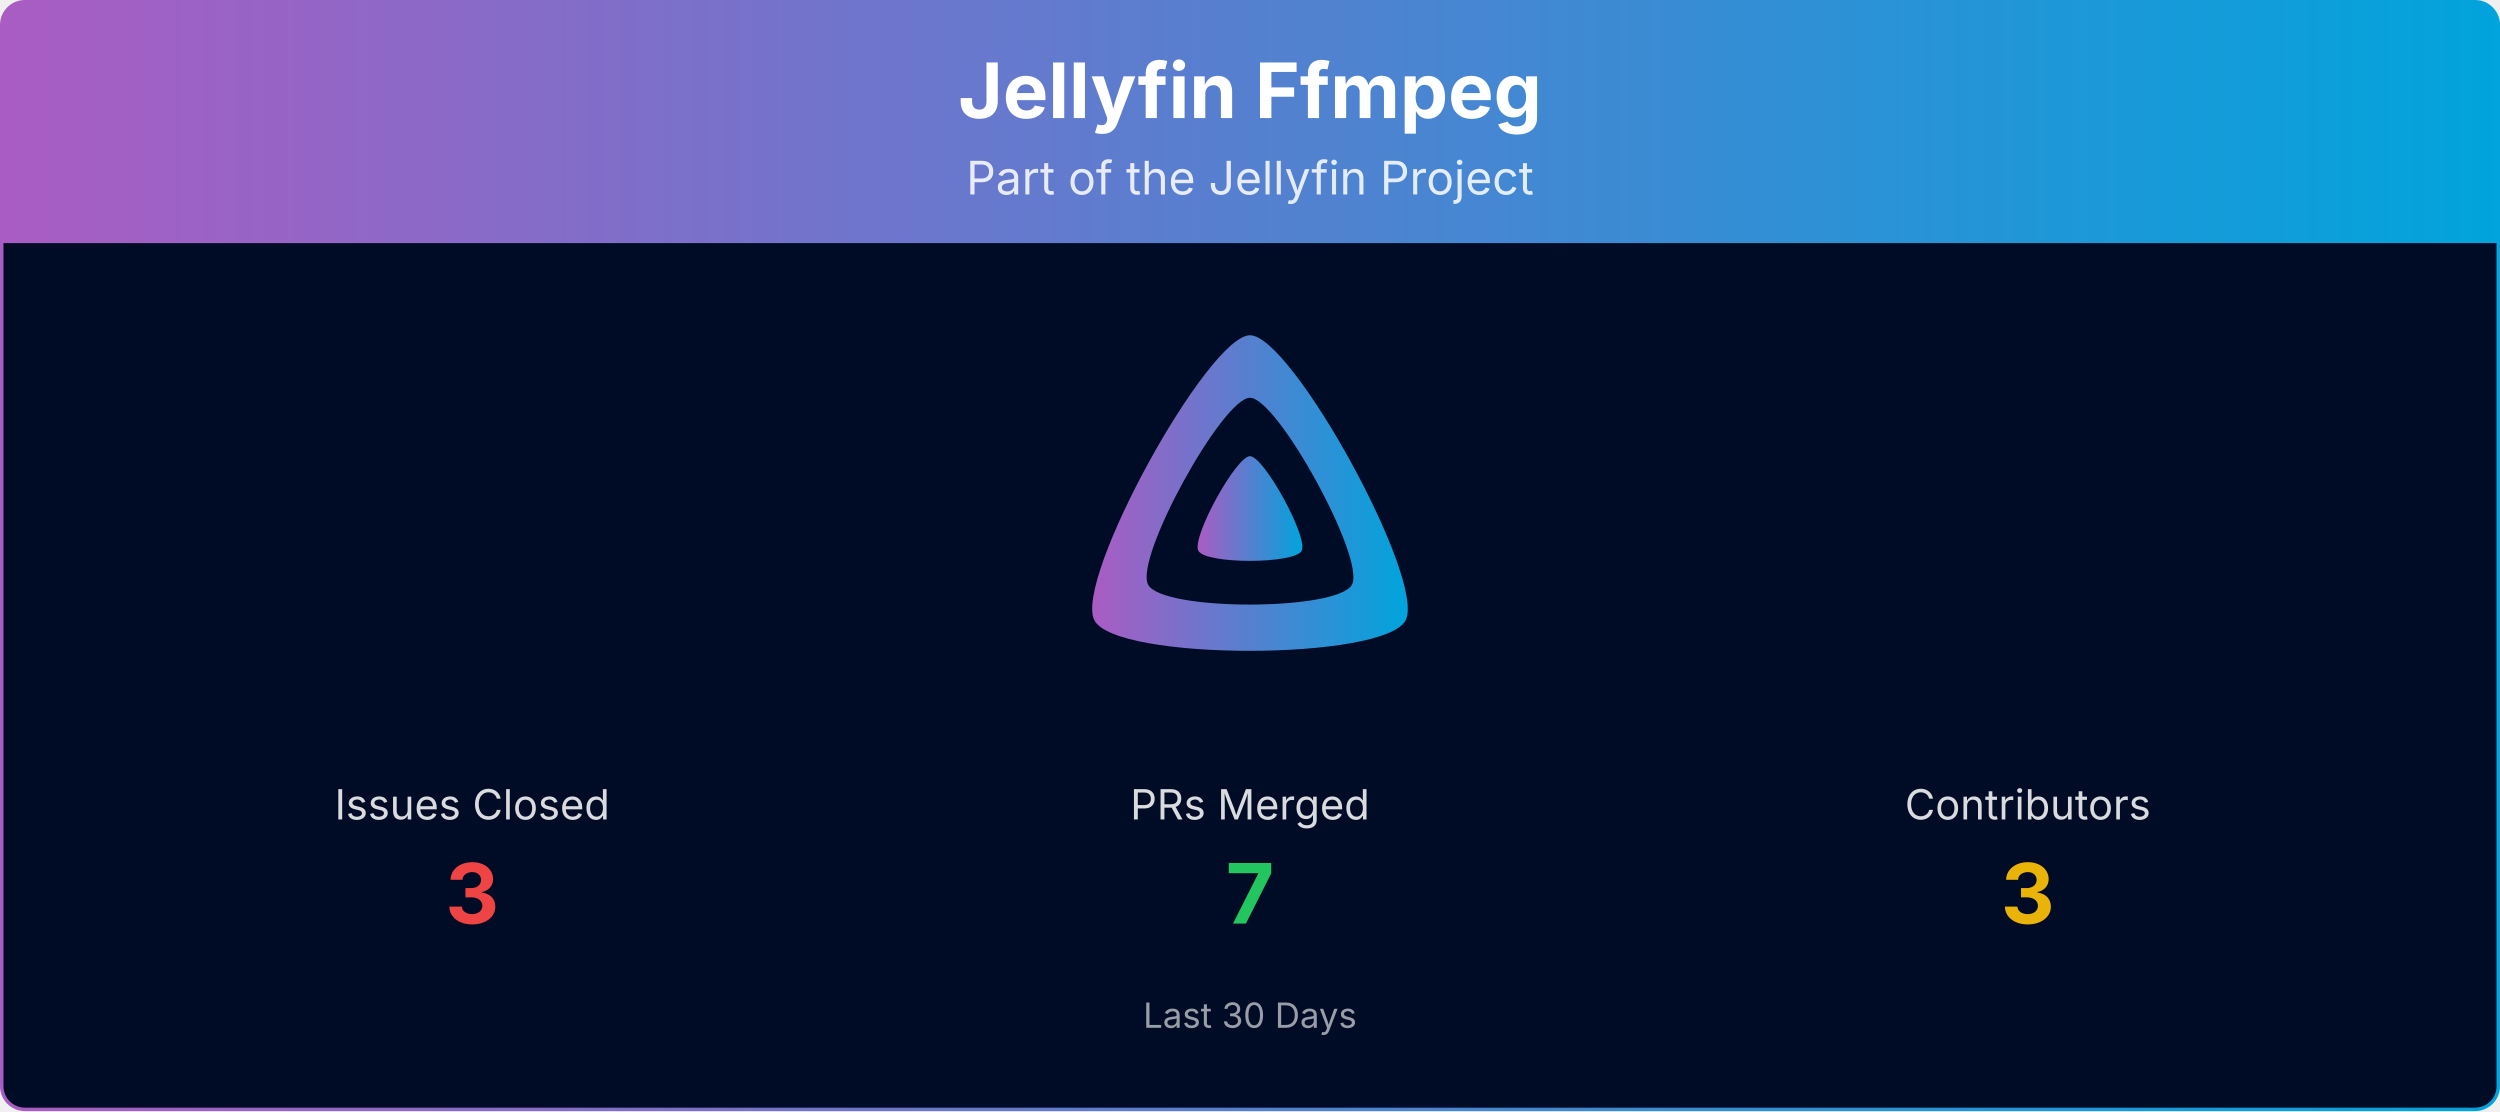
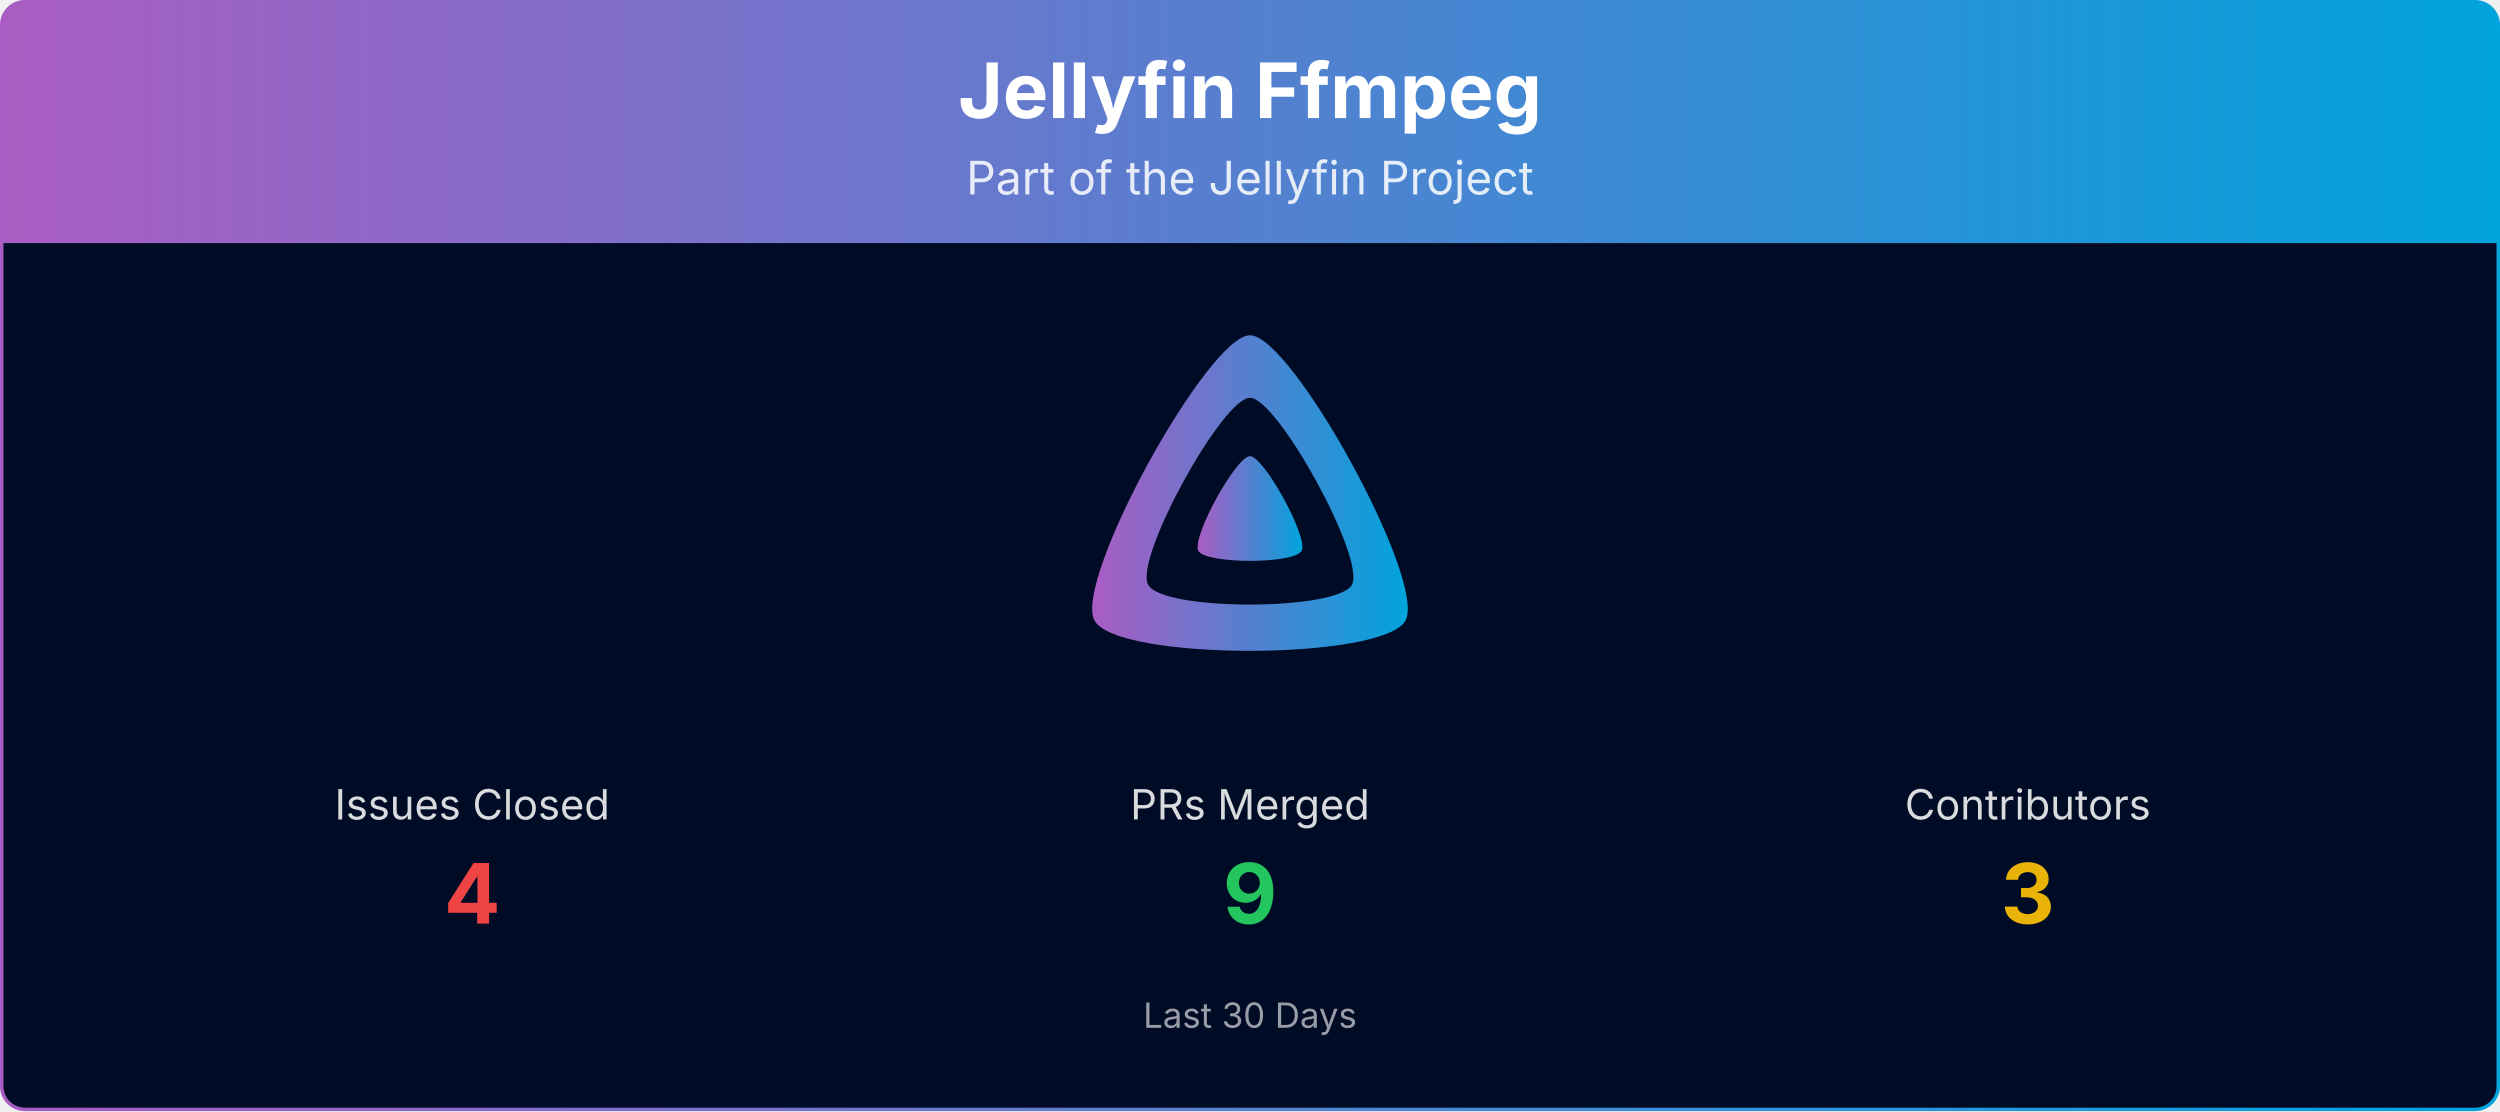
<svg xmlns="http://www.w3.org/2000/svg" viewBox="0 0 1080 480" width="100%" role="img" aria-label="Jellyfin Ffmpeg">
  <defs>
    <linearGradient id="banner-jellyfin-ffmpeg-grad" x1="0" y1="0" x2="1" y2="0">
      <stop offset="0%" stop-color="#AA5CC3" />
      <stop offset="100%" stop-color="#00A4DC" />
    </linearGradient>
    <clipPath id="banner-jellyfin-ffmpeg-grad-clip">
      <rect x="0.75" y="0.75" width="1078.5" height="478.5" rx="10" ry="10" />
    </clipPath>
  </defs>
  <g clip-path="url(#banner-jellyfin-ffmpeg-grad-clip)">
    <path d="M0.75,10.75 A10.0,10.0 0 0 1 10.75,0.75 L1069.25,0.75 A10.0,10.0 0 0 1 1079.25,10.75 L1079.25,105.00 L0.75,105.00 Z" fill="url(#banner-jellyfin-ffmpeg-grad)" />
    <text x="540.0" y="51" text-anchor="middle" font-size="33" font-weight="700" font-family="Plus Jakarta Sans, system-ui, -apple-system, Segoe UI, sans-serif" fill="#ffffff">Jellyfin Ffmpeg</text>
    <text x="540.0" y="84" text-anchor="middle" font-size="20" font-family="Plus Jakarta Sans, system-ui, -apple-system, Segoe UI, sans-serif" fill="#ffffff" opacity="0.85">Part of the Jellyfin Project</text>
    <rect x="0.75" y="105" width="1078.5" height="374.25" fill="#000b25" />
    <g transform="translate(465.00,138.00) scale(0.29297)">
      <path fill="url(#banner-jellyfin-ffmpeg-grad)" fill-rule="evenodd" d="M256,23.3c-61.6,0-259.8,359.4-229.6,420.1s429.3,60,459.2,0S317.6,23.3,256,23.3zM406.5,390.8c-19.6,39.3-281.1,39.8-300.9,0s110.1-275.3,150.4-275.3S426.1,351.4,406.5,390.8z" />
      <path fill="url(#banner-jellyfin-ffmpeg-grad)" d="M256,201.6c-20.4,0-86.2,119.3-76.2,139.4s142.5,19.9,152.4,0S276.5,201.6,256,201.6z" />
    </g>
    <text x="204.0" y="354.0" text-anchor="middle" font-size="18" font-family="Plus Jakarta Sans, system-ui, -apple-system, Segoe UI, sans-serif" fill="#ffffff" opacity="0.85">Issues Closed</text>
-     <text x="204.0" y="399.0" text-anchor="middle" font-size="36" font-weight="700" font-family="Plus Jakarta Sans, system-ui, -apple-system, Segoe UI, sans-serif" fill="#ef4444">3</text>
+     <text x="204.0" y="399.0" text-anchor="middle" font-size="36" font-weight="700" font-family="Plus Jakarta Sans, system-ui, -apple-system, Segoe UI, sans-serif" fill="#ef4444">4</text>
    <text x="540.0" y="354.0" text-anchor="middle" font-size="18" font-family="Plus Jakarta Sans, system-ui, -apple-system, Segoe UI, sans-serif" fill="#ffffff" opacity="0.85">PRs Merged</text>
-     <text x="540.0" y="399.0" text-anchor="middle" font-size="36" font-weight="700" font-family="Plus Jakarta Sans, system-ui, -apple-system, Segoe UI, sans-serif" fill="#22c55e">7</text>
+     <text x="540.0" y="399.0" text-anchor="middle" font-size="36" font-weight="700" font-family="Plus Jakarta Sans, system-ui, -apple-system, Segoe UI, sans-serif" fill="#22c55e">9</text>
    <text x="876.0" y="354.0" text-anchor="middle" font-size="18" font-family="Plus Jakarta Sans, system-ui, -apple-system, Segoe UI, sans-serif" fill="#ffffff" opacity="0.85">Contributors</text>
    <text x="876.0" y="399.0" text-anchor="middle" font-size="36" font-weight="700" font-family="Plus Jakarta Sans, system-ui, -apple-system, Segoe UI, sans-serif" fill="#eab308">3</text>
    <text x="540.0" y="444.0" text-anchor="middle" font-size="15" font-family="Plus Jakarta Sans, system-ui, -apple-system, Segoe UI, sans-serif" fill="#ffffff" opacity="0.6">Last 30 Days</text>
  </g>
  <rect x="0.75" y="0.75" width="1078.5" height="478.5" rx="10" ry="10" fill="none" stroke="url(#banner-jellyfin-ffmpeg-grad)" stroke-width="1.5" />
</svg>
